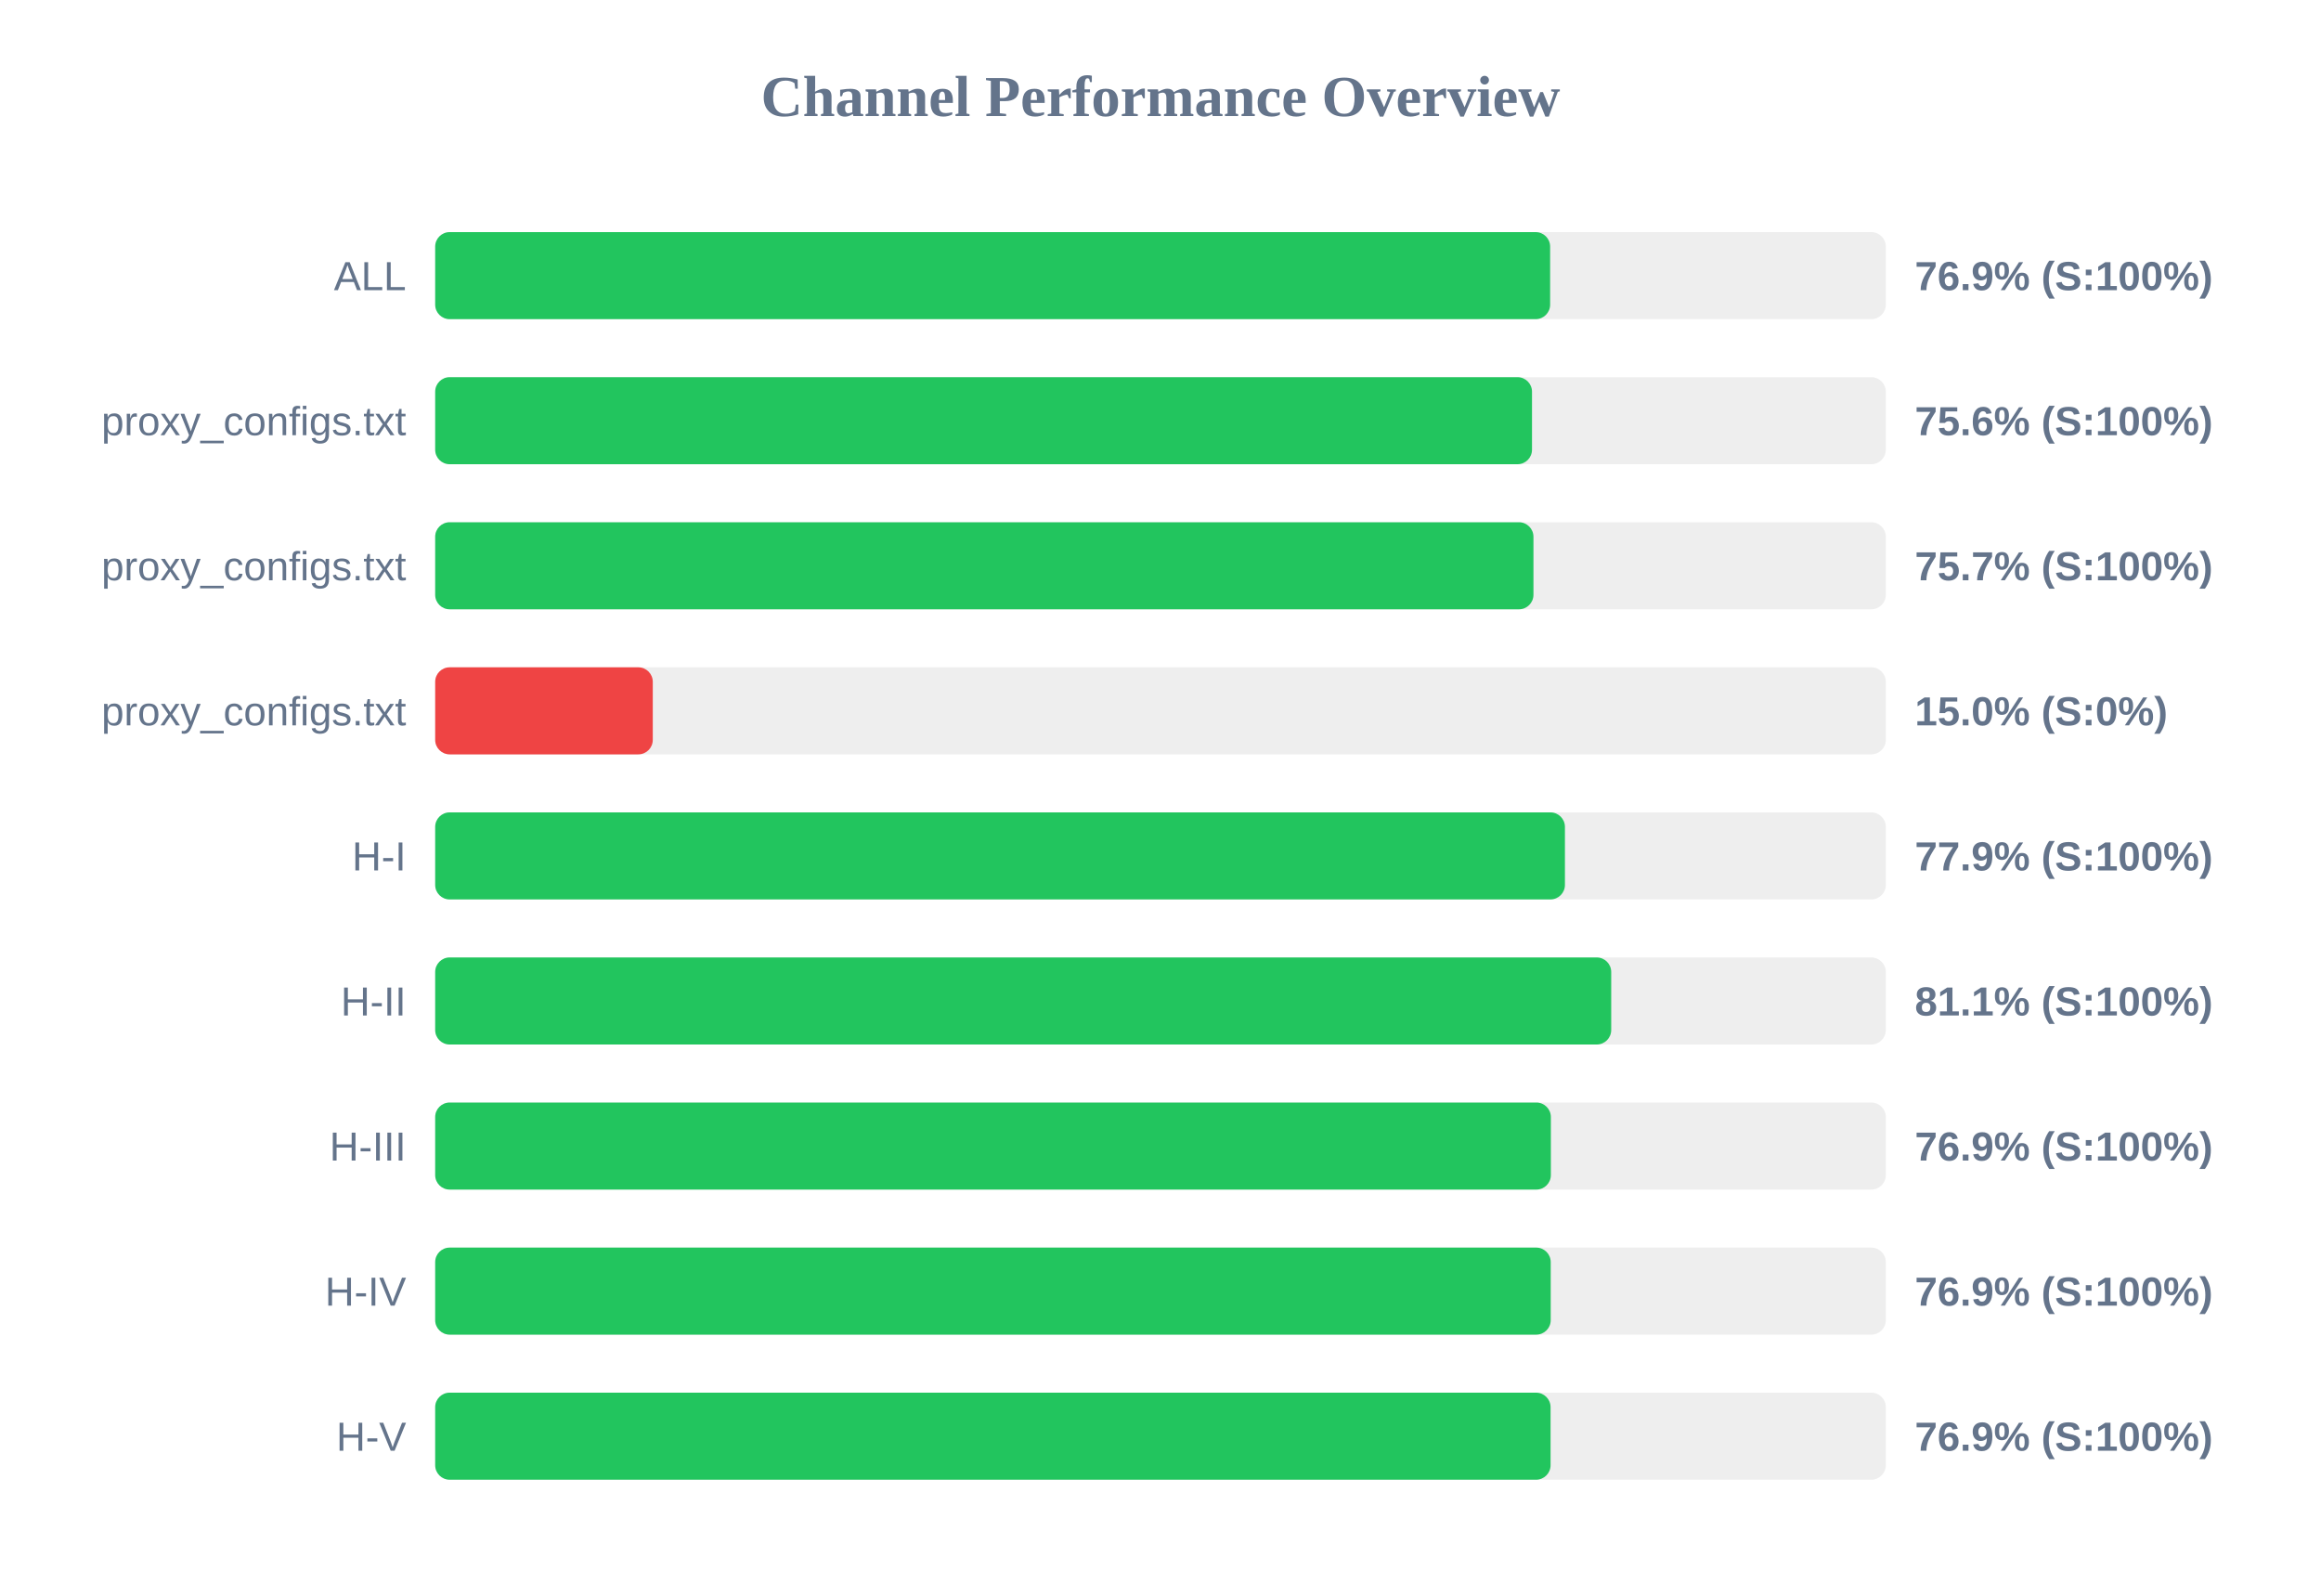
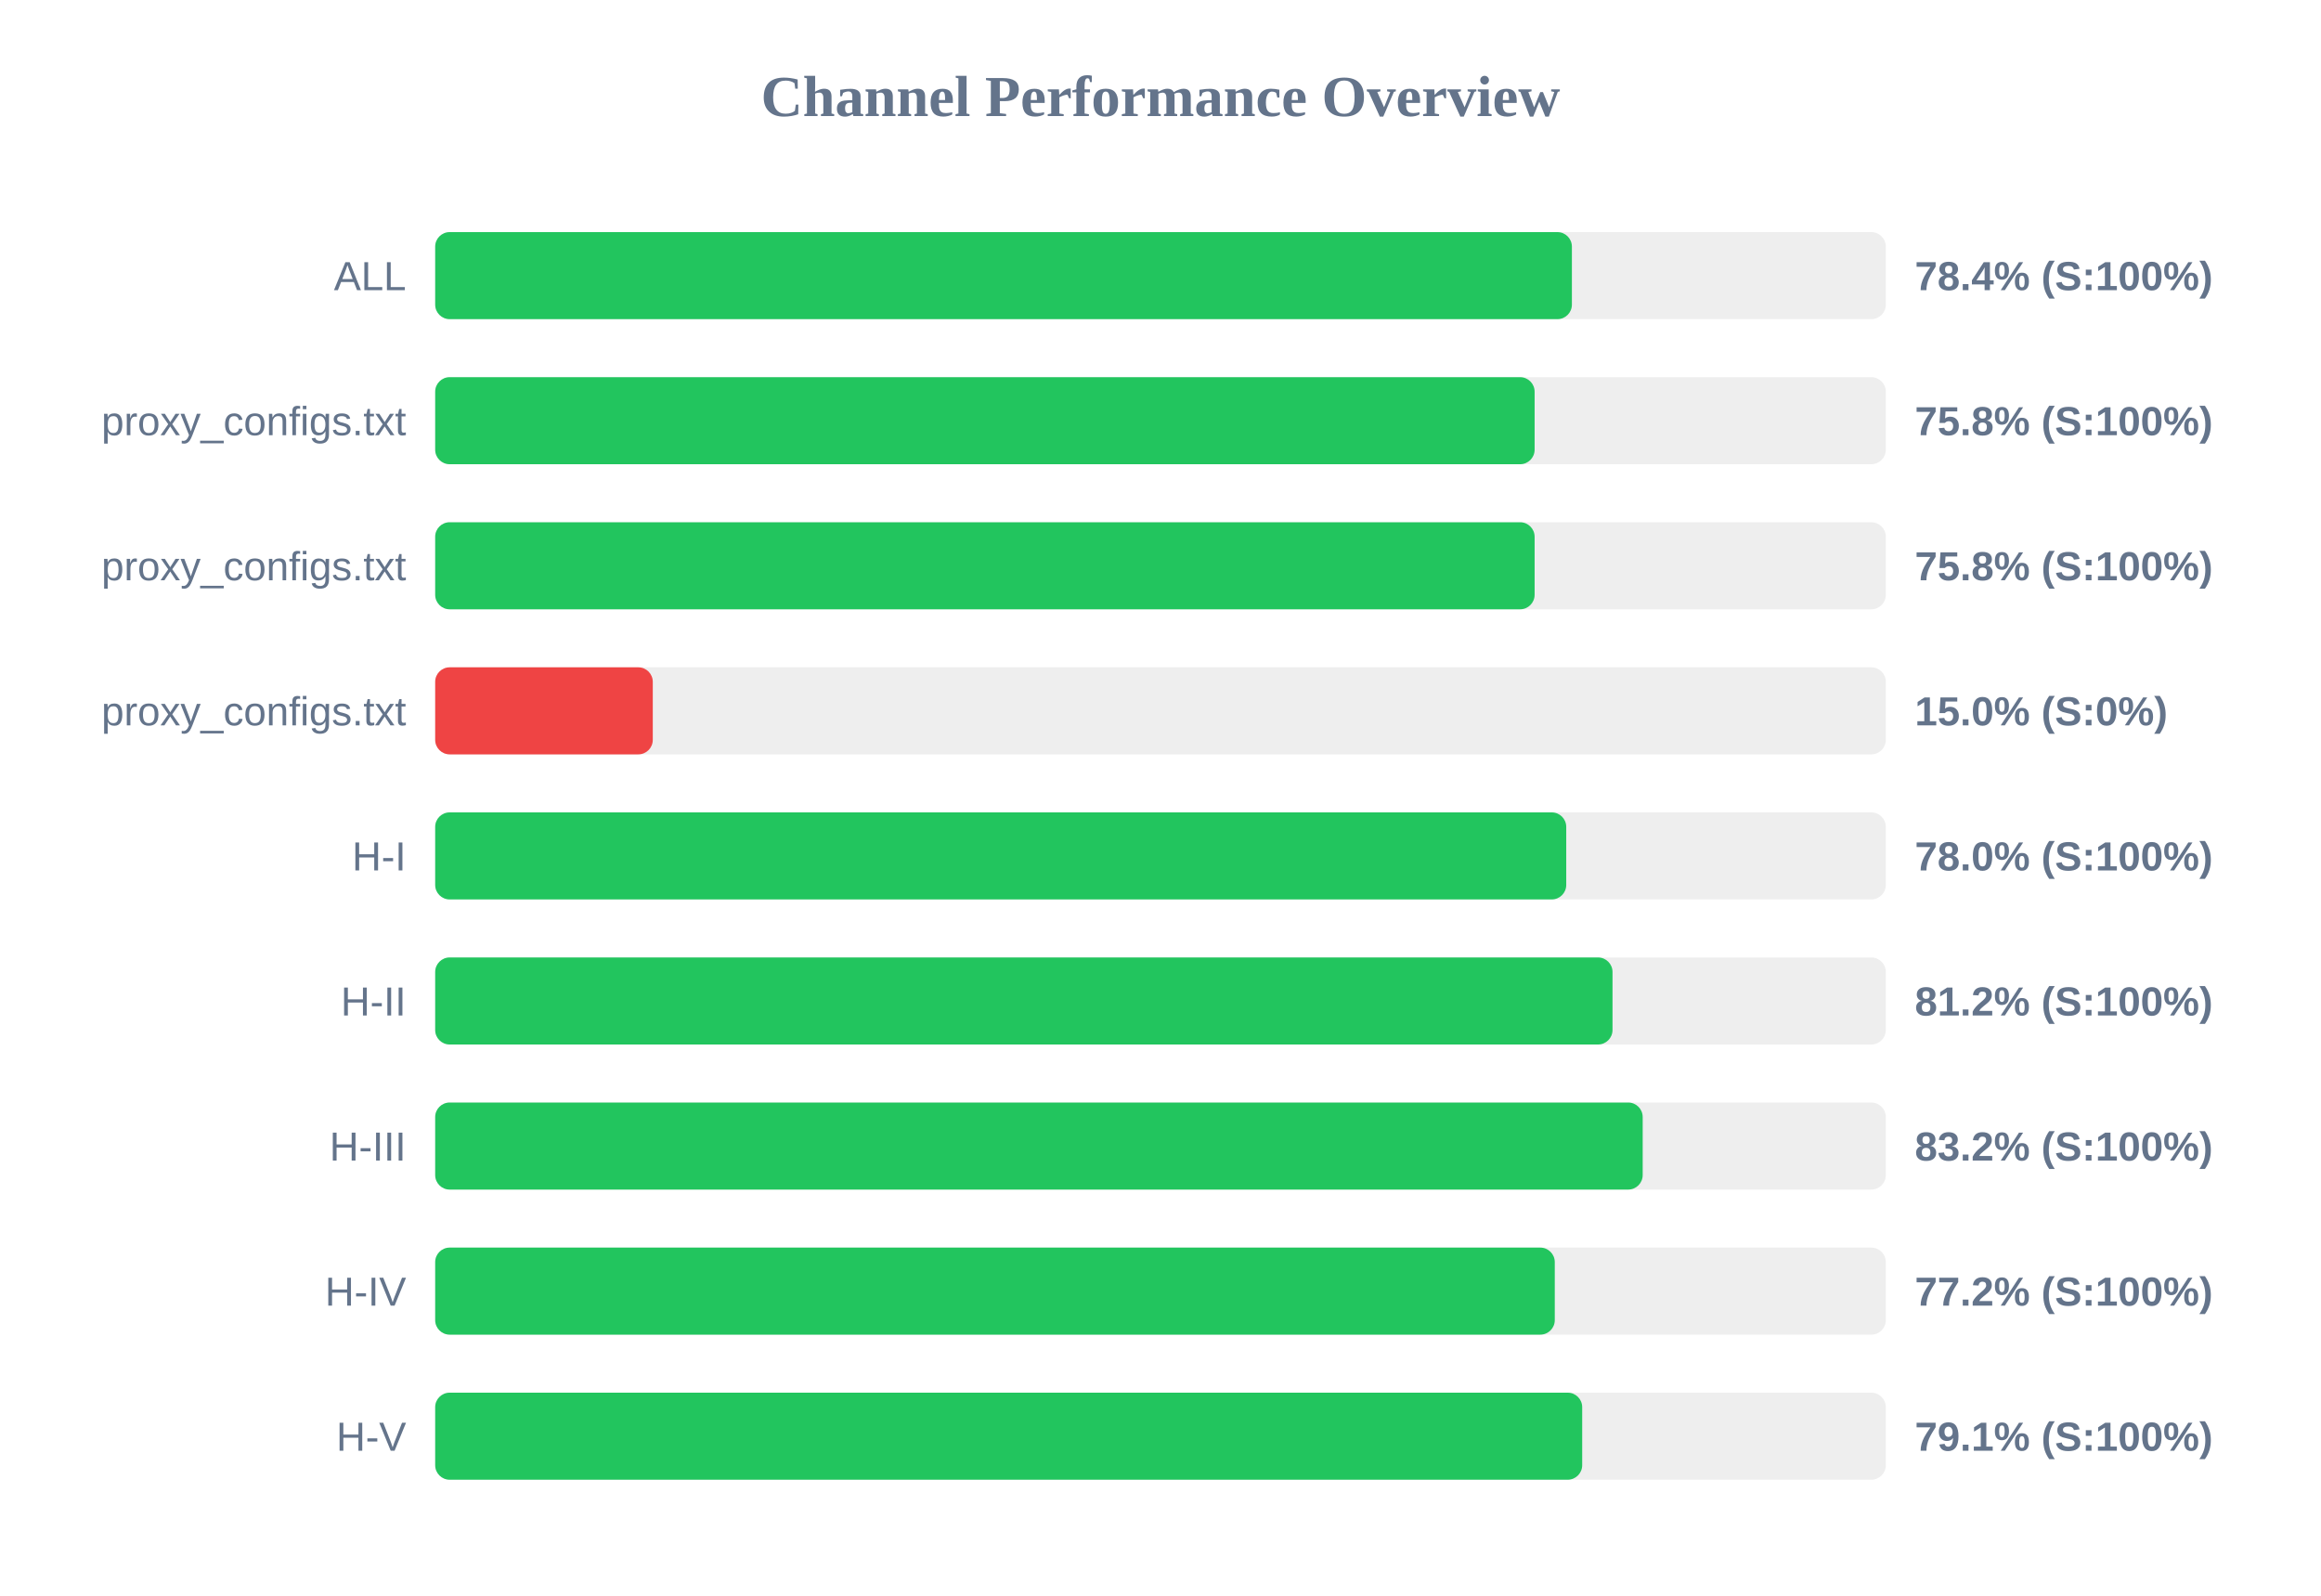
<svg xmlns="http://www.w3.org/2000/svg" width="800" height="550" version="1.1">
  <style>
        .row { font: 14px Arial; fill: #64748b; }
        .score { font: bold 14px Arial; fill: #64748b; }
    </style>
  <text x="400" y="40" text-anchor="middle" font-size="20px" font-weight="bold" fill="#64748b">Channel Performance Overview</text>
  <rect x="150" y="80" width="500" height="30" fill="#eee" rx="5" />
-   <rect x="150" y="80" width="384.3" height="30" fill="#22c55e" rx="5" />
+   <rect x="150" y="80" width="391.8" height="30" fill="#22c55e" rx="5" />
  <text x="140" y="100" text-anchor="end" class="row">ALL</text>
-   <text x="660" y="100" text-anchor="start" class="score">76.9% (S:100%)</text>
+   <text x="660" y="100" text-anchor="start" class="score">78.4% (S:100%)</text>
  <rect x="150" y="130" width="500" height="30" fill="#eee" rx="5" />
-   <rect x="150" y="130" width="378.05" height="30" fill="#22c55e" rx="5" />
+   <rect x="150" y="130" width="378.95" height="30" fill="#22c55e" rx="5" />
  <text x="140" y="150" text-anchor="end" class="row">proxy_configs.txt</text>
-   <text x="660" y="150" text-anchor="start" class="score">75.6% (S:100%)</text>
+   <text x="660" y="150" text-anchor="start" class="score">75.8% (S:100%)</text>
  <rect x="150" y="180" width="500" height="30" fill="#eee" rx="5" />
-   <rect x="150" y="180" width="378.55" height="30" fill="#22c55e" rx="5" />
+   <rect x="150" y="180" width="378.95" height="30" fill="#22c55e" rx="5" />
  <text x="140" y="200" text-anchor="end" class="row">proxy_configs.txt</text>
-   <text x="660" y="200" text-anchor="start" class="score">75.7% (S:100%)</text>
+   <text x="660" y="200" text-anchor="start" class="score">75.8% (S:100%)</text>
  <rect x="150" y="230" width="500" height="30" fill="#eee" rx="5" />
  <rect x="150" y="230" width="75.0" height="30" fill="#ef4444" rx="5" />
  <text x="140" y="250" text-anchor="end" class="row">proxy_configs.txt</text>
  <text x="660" y="250" text-anchor="start" class="score">15.0% (S:0%)</text>
  <rect x="150" y="280" width="500" height="30" fill="#eee" rx="5" />
-   <rect x="150" y="280" width="389.4" height="30" fill="#22c55e" rx="5" />
+   <rect x="150" y="280" width="389.85" height="30" fill="#22c55e" rx="5" />
  <text x="140" y="300" text-anchor="end" class="row">H-I</text>
-   <text x="660" y="300" text-anchor="start" class="score">77.9% (S:100%)</text>
+   <text x="660" y="300" text-anchor="start" class="score">78.0% (S:100%)</text>
  <rect x="150" y="330" width="500" height="30" fill="#eee" rx="5" />
-   <rect x="150" y="330" width="405.35" height="30" fill="#22c55e" rx="5" />
+   <rect x="150" y="330" width="405.8" height="30" fill="#22c55e" rx="5" />
  <text x="140" y="350" text-anchor="end" class="row">H-II</text>
-   <text x="660" y="350" text-anchor="start" class="score">81.1% (S:100%)</text>
+   <text x="660" y="350" text-anchor="start" class="score">81.2% (S:100%)</text>
  <rect x="150" y="380" width="500" height="30" fill="#eee" rx="5" />
-   <rect x="150" y="380" width="384.55" height="30" fill="#22c55e" rx="5" />
+   <rect x="150" y="380" width="416.2" height="30" fill="#22c55e" rx="5" />
  <text x="140" y="400" text-anchor="end" class="row">H-III</text>
-   <text x="660" y="400" text-anchor="start" class="score">76.9% (S:100%)</text>
+   <text x="660" y="400" text-anchor="start" class="score">83.2% (S:100%)</text>
  <rect x="150" y="430" width="500" height="30" fill="#eee" rx="5" />
-   <rect x="150" y="430" width="384.5" height="30" fill="#22c55e" rx="5" />
+   <rect x="150" y="430" width="385.9" height="30" fill="#22c55e" rx="5" />
  <text x="140" y="450" text-anchor="end" class="row">H-IV</text>
-   <text x="660" y="450" text-anchor="start" class="score">76.9% (S:100%)</text>
+   <text x="660" y="450" text-anchor="start" class="score">77.2% (S:100%)</text>
  <rect x="150" y="480" width="500" height="30" fill="#eee" rx="5" />
-   <rect x="150" y="480" width="384.45" height="30" fill="#22c55e" rx="5" />
+   <rect x="150" y="480" width="395.35" height="30" fill="#22c55e" rx="5" />
  <text x="140" y="500" text-anchor="end" class="row">H-V</text>
-   <text x="660" y="500" text-anchor="start" class="score">76.9% (S:100%)</text>
+   <text x="660" y="500" text-anchor="start" class="score">79.1% (S:100%)</text>
</svg>
